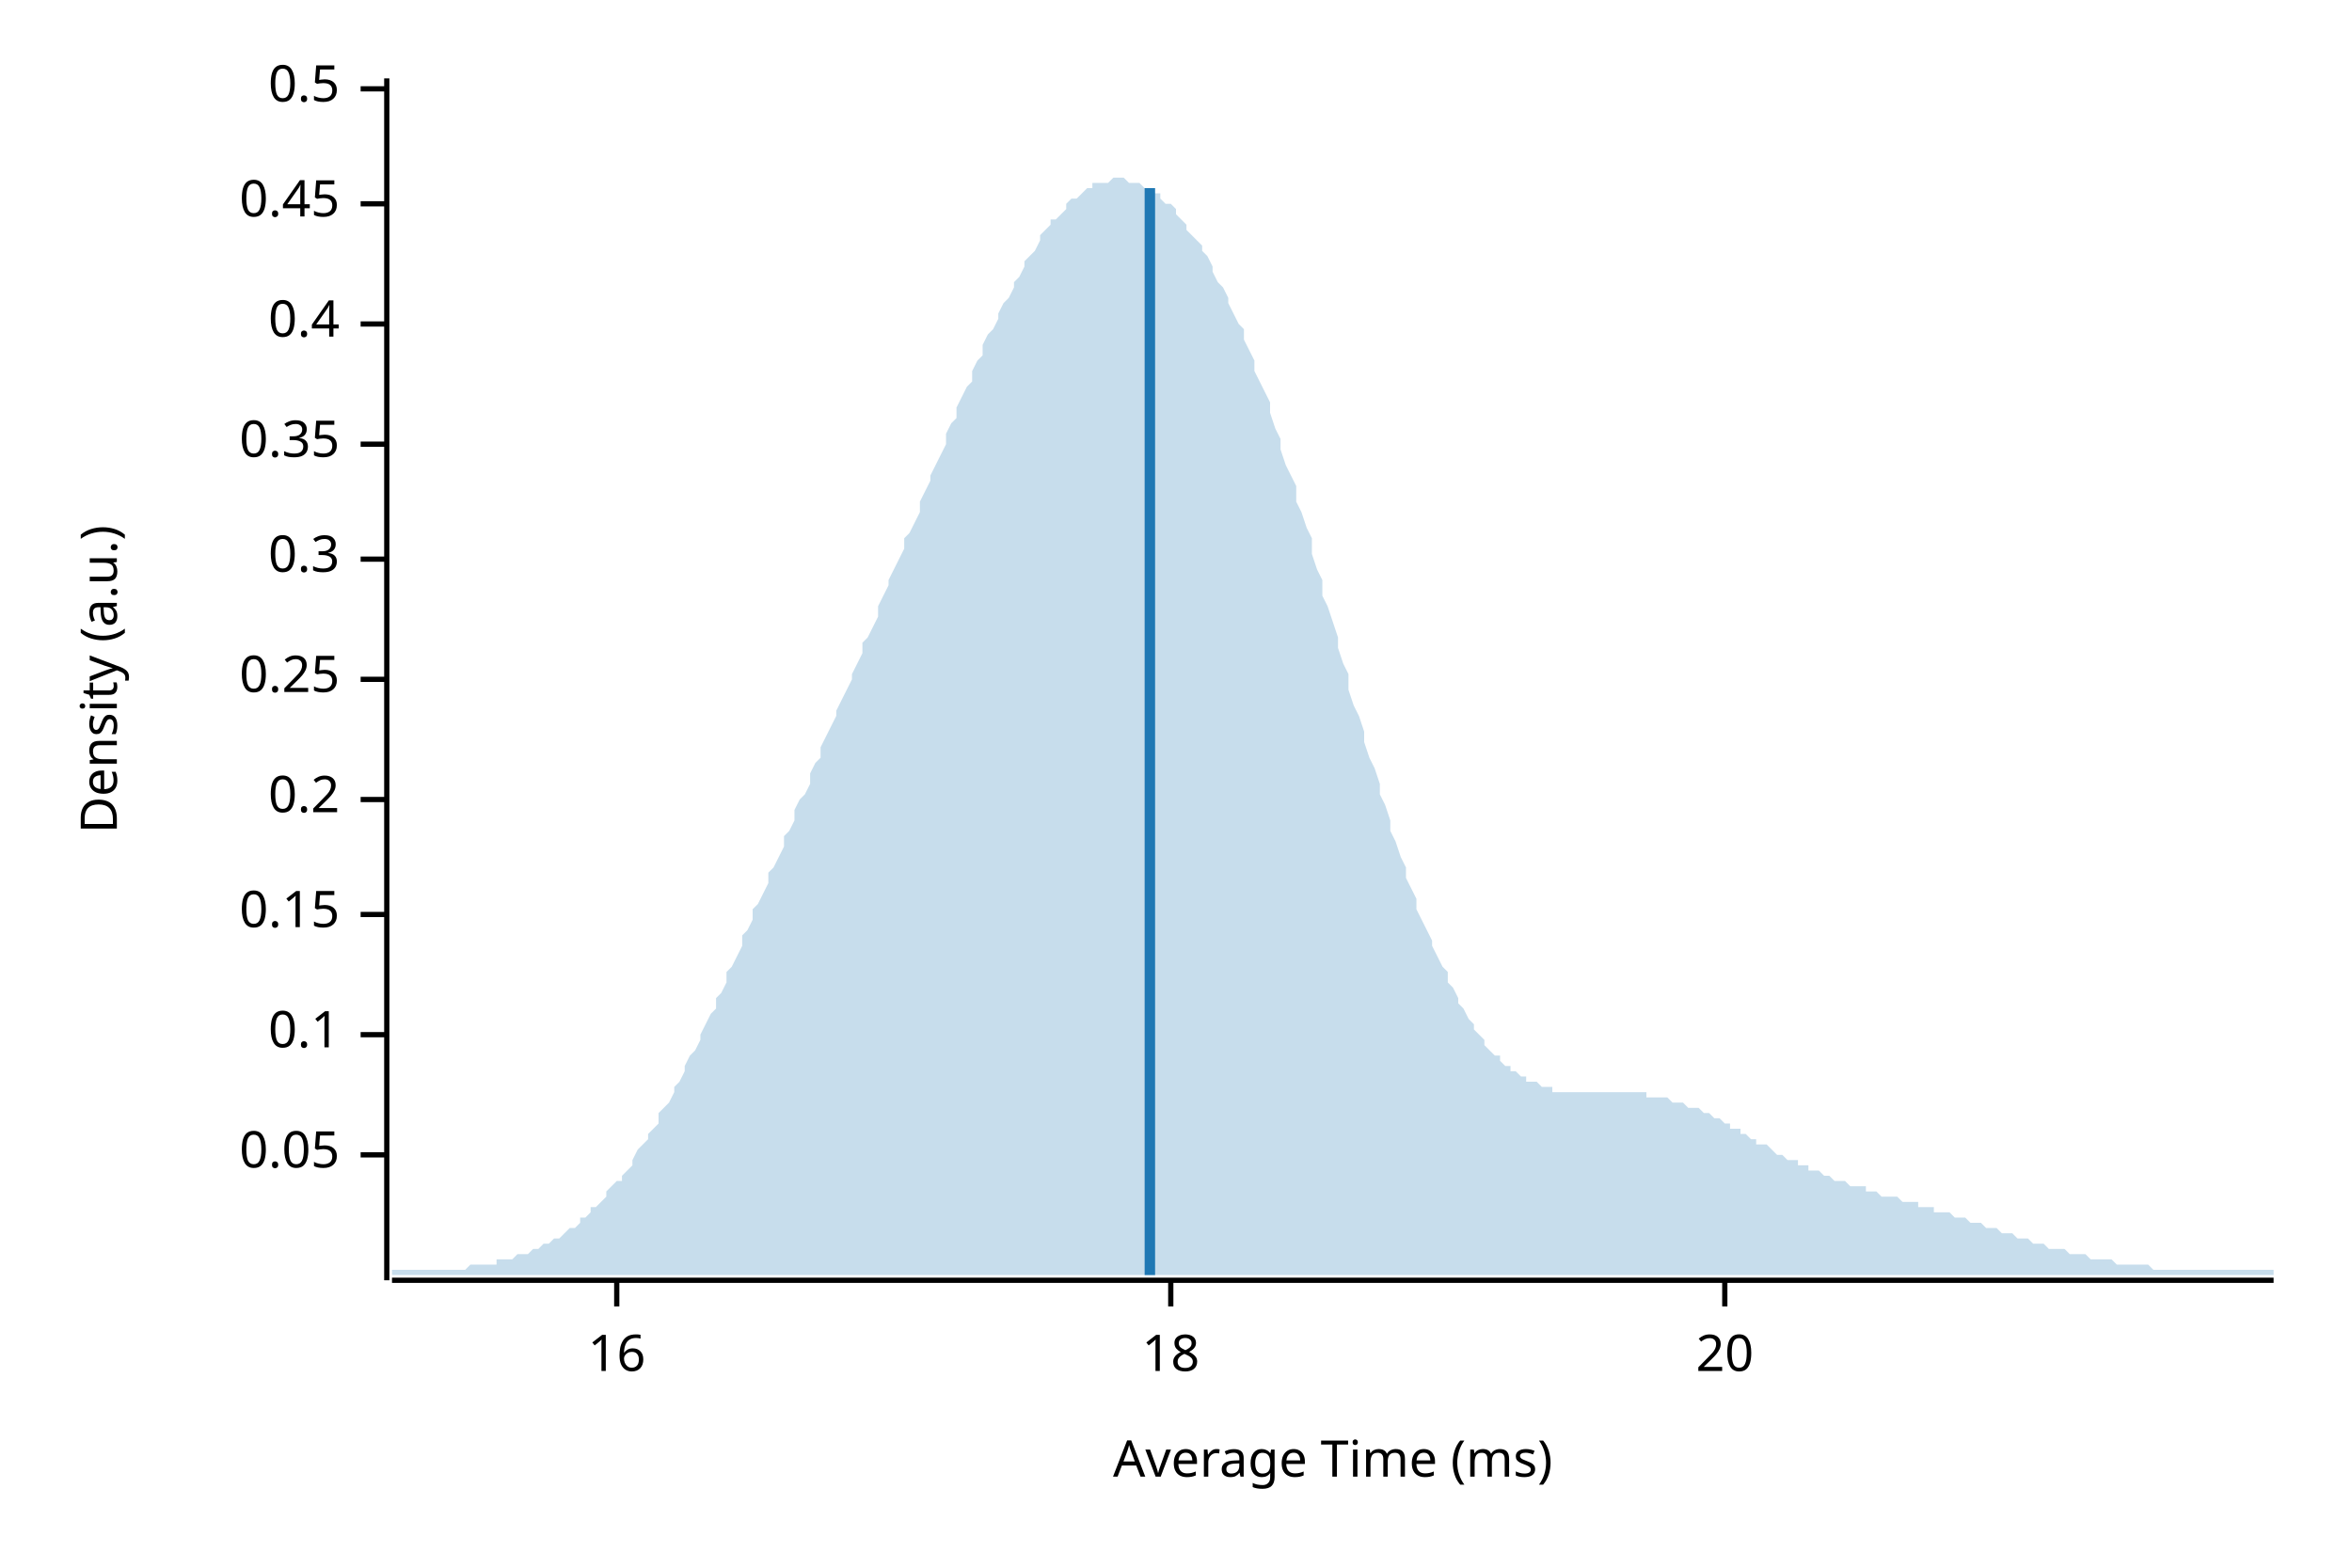
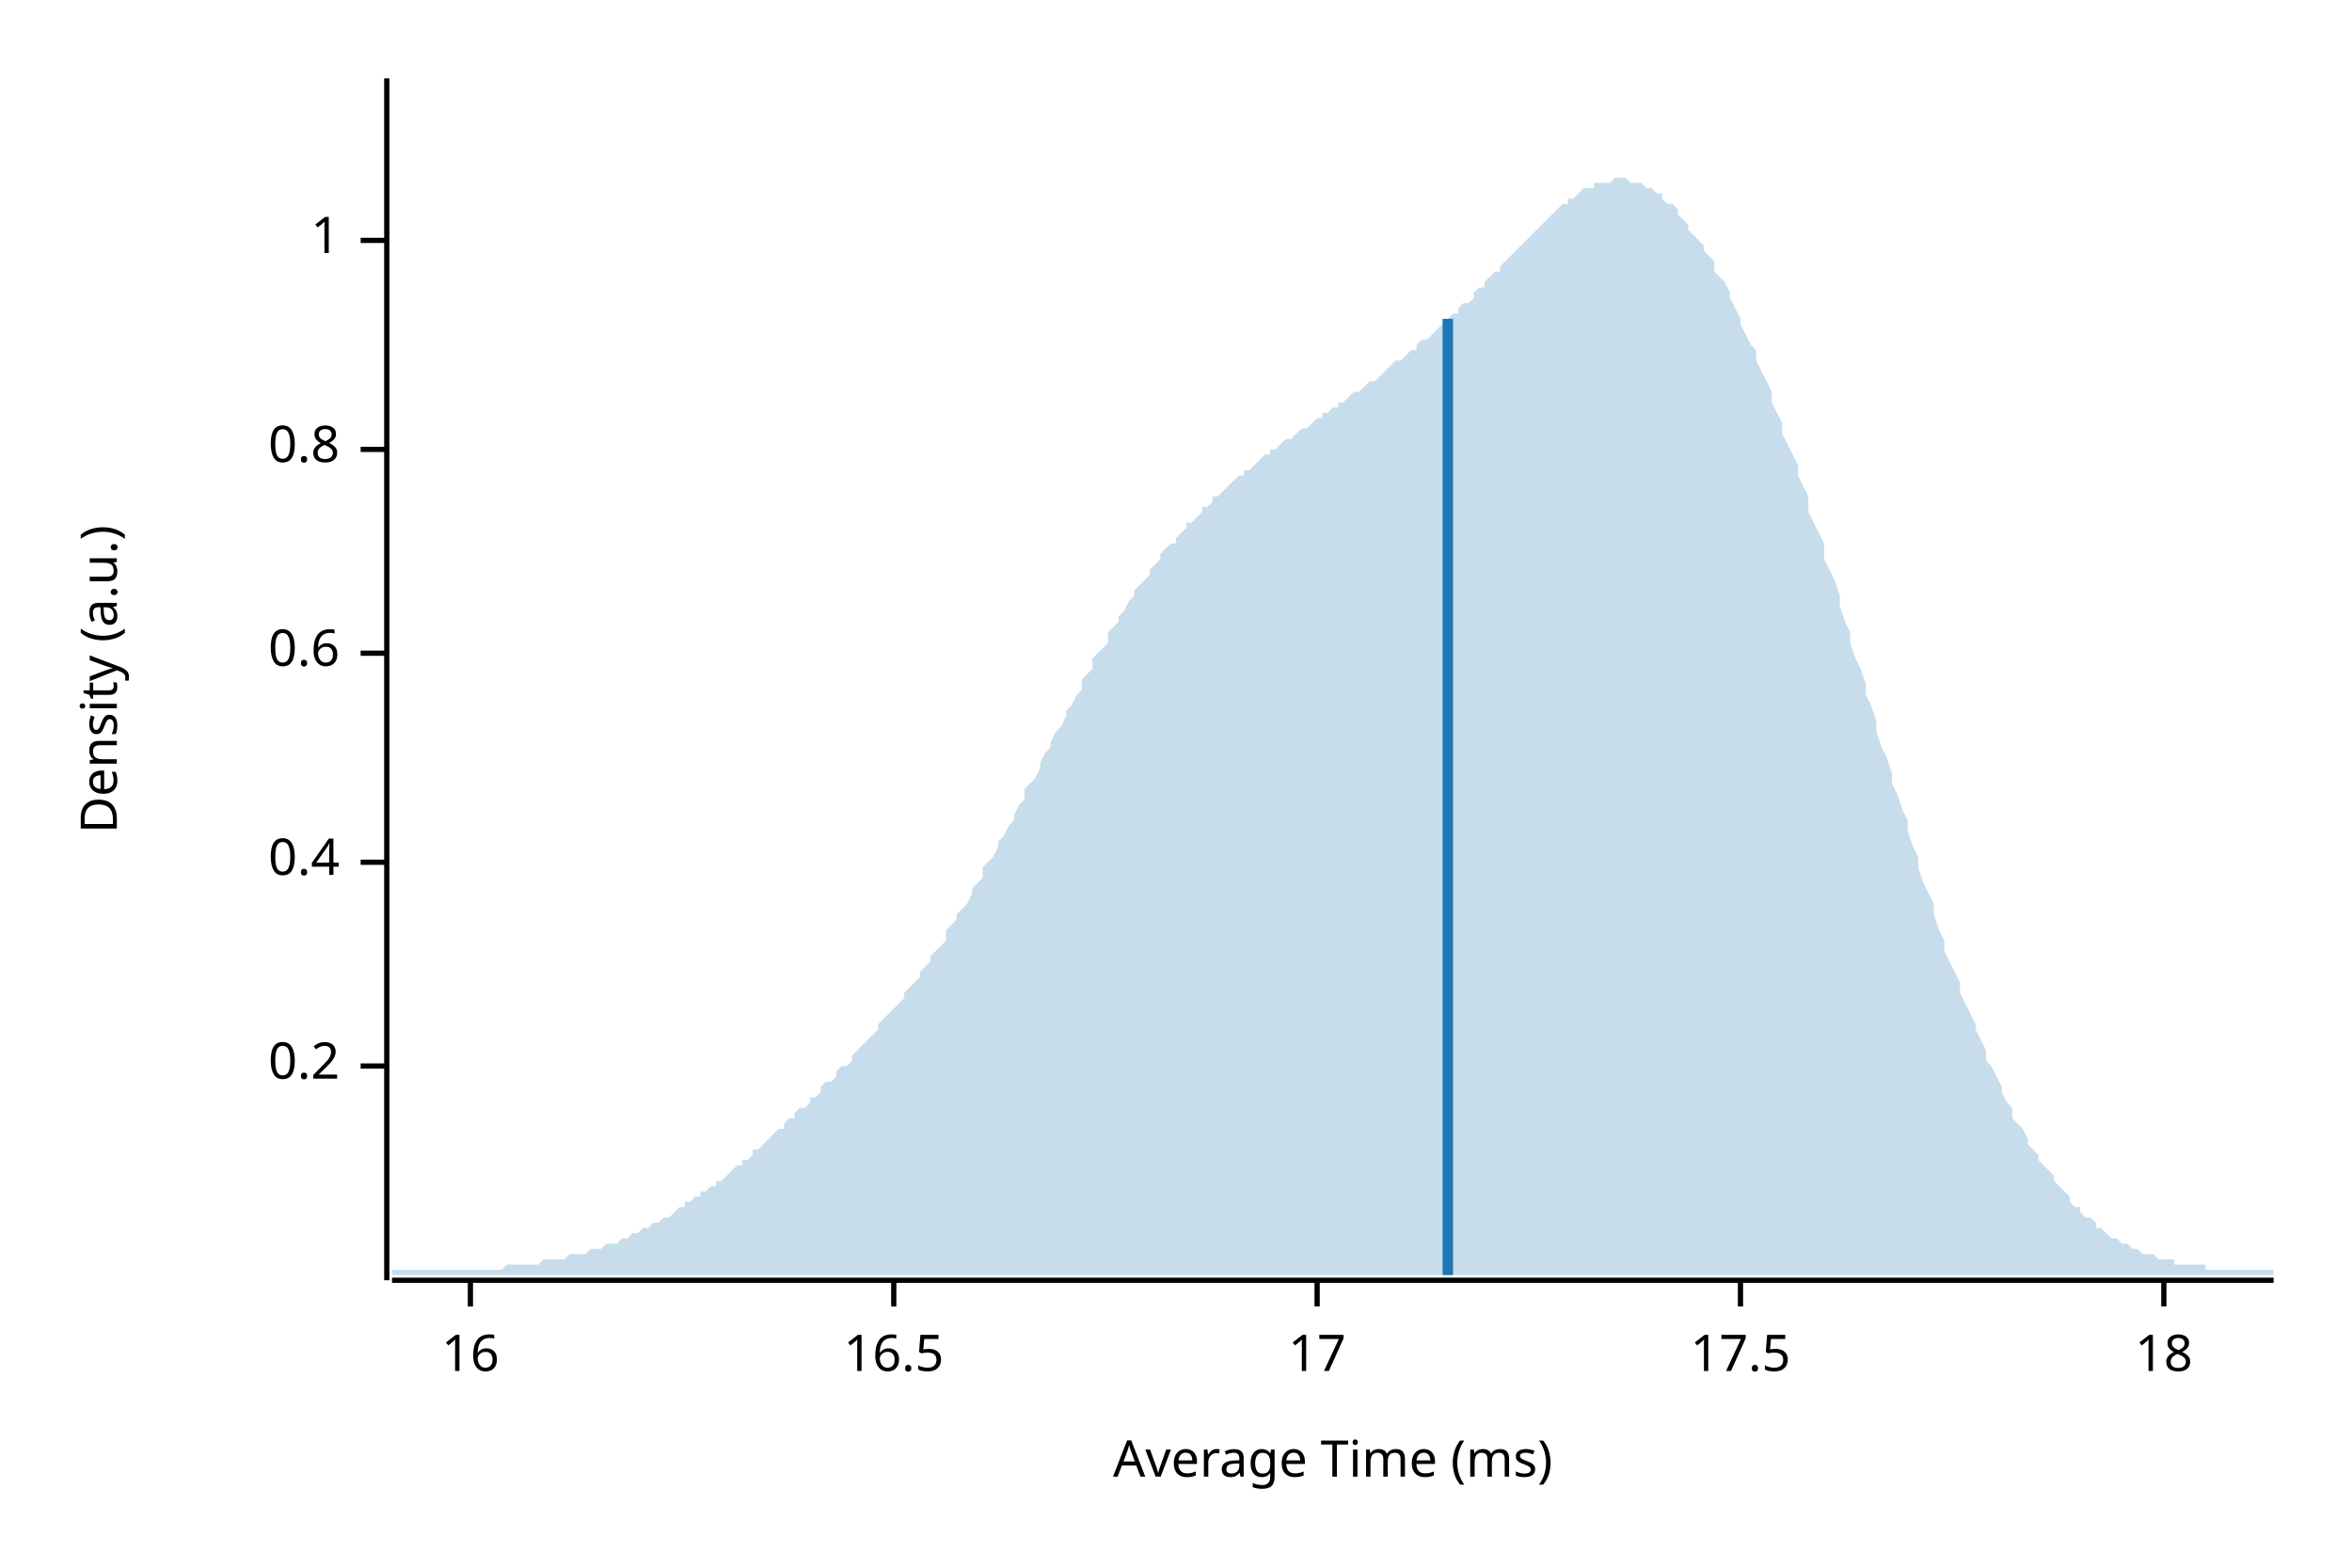
<svg xmlns="http://www.w3.org/2000/svg" width="450" height="300" viewBox="0 0 450 300">
  <text x="15" y="130" dy="0.76em" text-anchor="middle" font-family="sans-serif" font-size="9.677" opacity="1" fill="#000000" transform="rotate(270, 15, 130)">
Density (a.u.)
</text>
  <text x="255" y="285" dy="-0.5ex" text-anchor="middle" font-family="sans-serif" font-size="9.677" opacity="1" fill="#000000">
Average Time (ms)
</text>
  <polyline fill="none" opacity="1" stroke="#000000" stroke-width="1" points="74,15 74,245 " />
-   <text x="65" y="221" dy="0.5ex" text-anchor="end" font-family="sans-serif" font-size="9.677" opacity="1" fill="#000000">
- 0.05
- </text>
-   <polyline fill="none" opacity="1" stroke="#000000" stroke-width="1" points="69,221 74,221 " />
-   <text x="65" y="198" dy="0.5ex" text-anchor="end" font-family="sans-serif" font-size="9.677" opacity="1" fill="#000000">
- 0.1
- </text>
-   <polyline fill="none" opacity="1" stroke="#000000" stroke-width="1" points="69,198 74,198 " />
-   <text x="65" y="175" dy="0.5ex" text-anchor="end" font-family="sans-serif" font-size="9.677" opacity="1" fill="#000000">
- 0.15
- </text>
-   <polyline fill="none" opacity="1" stroke="#000000" stroke-width="1" points="69,175 74,175 " />
-   <text x="65" y="153" dy="0.5ex" text-anchor="end" font-family="sans-serif" font-size="9.677" opacity="1" fill="#000000">
+   <text x="65" y="204" dy="0.5ex" text-anchor="end" font-family="sans-serif" font-size="9.677" opacity="1" fill="#000000">
0.2
</text>
-   <polyline fill="none" opacity="1" stroke="#000000" stroke-width="1" points="69,153 74,153 " />
-   <text x="65" y="130" dy="0.5ex" text-anchor="end" font-family="sans-serif" font-size="9.677" opacity="1" fill="#000000">
- 0.25
- </text>
-   <polyline fill="none" opacity="1" stroke="#000000" stroke-width="1" points="69,130 74,130 " />
-   <text x="65" y="107" dy="0.5ex" text-anchor="end" font-family="sans-serif" font-size="9.677" opacity="1" fill="#000000">
- 0.3
- </text>
-   <polyline fill="none" opacity="1" stroke="#000000" stroke-width="1" points="69,107 74,107 " />
-   <text x="65" y="85" dy="0.5ex" text-anchor="end" font-family="sans-serif" font-size="9.677" opacity="1" fill="#000000">
- 0.35
- </text>
-   <polyline fill="none" opacity="1" stroke="#000000" stroke-width="1" points="69,85 74,85 " />
-   <text x="65" y="62" dy="0.5ex" text-anchor="end" font-family="sans-serif" font-size="9.677" opacity="1" fill="#000000">
+   <polyline fill="none" opacity="1" stroke="#000000" stroke-width="1" points="69,204 74,204 " />
+   <text x="65" y="165" dy="0.5ex" text-anchor="end" font-family="sans-serif" font-size="9.677" opacity="1" fill="#000000">
0.4
</text>
-   <polyline fill="none" opacity="1" stroke="#000000" stroke-width="1" points="69,62 74,62 " />
-   <text x="65" y="39" dy="0.5ex" text-anchor="end" font-family="sans-serif" font-size="9.677" opacity="1" fill="#000000">
- 0.45
+   <polyline fill="none" opacity="1" stroke="#000000" stroke-width="1" points="69,165 74,165 " />
+   <text x="65" y="125" dy="0.5ex" text-anchor="end" font-family="sans-serif" font-size="9.677" opacity="1" fill="#000000">
+ 0.6
</text>
-   <polyline fill="none" opacity="1" stroke="#000000" stroke-width="1" points="69,39 74,39 " />
-   <text x="65" y="17" dy="0.5ex" text-anchor="end" font-family="sans-serif" font-size="9.677" opacity="1" fill="#000000">
- 0.5
+   <polyline fill="none" opacity="1" stroke="#000000" stroke-width="1" points="69,125 74,125 " />
+   <text x="65" y="86" dy="0.5ex" text-anchor="end" font-family="sans-serif" font-size="9.677" opacity="1" fill="#000000">
+ 0.8
</text>
-   <polyline fill="none" opacity="1" stroke="#000000" stroke-width="1" points="69,17 74,17 " />
+   <polyline fill="none" opacity="1" stroke="#000000" stroke-width="1" points="69,86 74,86 " />
+   <text x="65" y="46" dy="0.5ex" text-anchor="end" font-family="sans-serif" font-size="9.677" opacity="1" fill="#000000">
+ 1
+ </text>
+   <polyline fill="none" opacity="1" stroke="#000000" stroke-width="1" points="69,46 74,46 " />
  <polyline fill="none" opacity="1" stroke="#000000" stroke-width="1" points="75,245 435,245 " />
-   <text x="118" y="255" dy="0.76em" text-anchor="middle" font-family="sans-serif" font-size="9.677" opacity="1" fill="#000000">
+   <text x="90" y="255" dy="0.76em" text-anchor="middle" font-family="sans-serif" font-size="9.677" opacity="1" fill="#000000">
16
</text>
-   <polyline fill="none" opacity="1" stroke="#000000" stroke-width="1" points="118,245 118,250 " />
-   <text x="224" y="255" dy="0.76em" text-anchor="middle" font-family="sans-serif" font-size="9.677" opacity="1" fill="#000000">
+   <polyline fill="none" opacity="1" stroke="#000000" stroke-width="1" points="90,245 90,250 " />
+   <text x="171" y="255" dy="0.76em" text-anchor="middle" font-family="sans-serif" font-size="9.677" opacity="1" fill="#000000">
+ 16.5
+ </text>
+   <polyline fill="none" opacity="1" stroke="#000000" stroke-width="1" points="171,245 171,250 " />
+   <text x="252" y="255" dy="0.76em" text-anchor="middle" font-family="sans-serif" font-size="9.677" opacity="1" fill="#000000">
+ 17
+ </text>
+   <polyline fill="none" opacity="1" stroke="#000000" stroke-width="1" points="252,245 252,250 " />
+   <text x="333" y="255" dy="0.76em" text-anchor="middle" font-family="sans-serif" font-size="9.677" opacity="1" fill="#000000">
+ 17.5
+ </text>
+   <polyline fill="none" opacity="1" stroke="#000000" stroke-width="1" points="333,245 333,250 " />
+   <text x="414" y="255" dy="0.76em" text-anchor="middle" font-family="sans-serif" font-size="9.677" opacity="1" fill="#000000">
18
</text>
-   <polyline fill="none" opacity="1" stroke="#000000" stroke-width="1" points="224,245 224,250 " />
-   <text x="330" y="255" dy="0.76em" text-anchor="middle" font-family="sans-serif" font-size="9.677" opacity="1" fill="#000000">
- 20
- </text>
-   <polyline fill="none" opacity="1" stroke="#000000" stroke-width="1" points="330,245 330,250 " />
-   <polygon opacity="0.25" fill="#1F78B4" points="75,243 75,243 76,243 77,243 77,243 78,243 79,243 80,243 80,243 81,243 82,243 82,243 83,243 84,243 85,243 85,243 86,243 87,243 87,243 88,243 89,243 90,242 90,242 91,242 92,242 93,242 93,242 94,242 95,242 95,241 96,241 97,241 98,241 98,241 99,240 100,240 100,240 101,240 102,239 103,239 103,239 104,238 105,238 106,237 106,237 107,237 108,236 108,236 109,235 110,235 111,234 111,233 112,233 113,232 113,231 114,231 115,230 116,229 116,228 117,227 118,226 119,226 119,225 120,224 121,223 121,222 122,220 123,219 124,218 124,217 125,216 126,215 126,213 127,212 128,211 129,209 129,208 130,207 131,205 131,204 132,202 133,201 134,199 134,198 135,196 136,194 137,193 137,191 138,190 139,188 139,186 140,185 141,183 142,181 142,179 143,178 144,176 144,174 145,173 146,171 147,169 147,167 148,166 149,164 150,162 150,160 151,159 152,157 152,155 153,153 154,152 155,150 155,148 156,146 157,145 157,143 158,141 159,139 160,137 160,136 161,134 162,132 163,130 163,129 164,127 165,125 165,123 166,122 167,120 168,118 168,116 169,114 170,112 170,111 171,109 172,107 173,105 173,103 174,102 175,100 176,98 176,96 177,94 178,92 178,91 179,89 180,87 181,85 181,83 182,81 183,80 183,78 184,76 185,74 186,73 186,71 187,69 188,68 188,66 189,64 190,63 191,61 191,60 192,58 193,57 194,55 194,54 195,53 196,51 196,50 197,49 198,48 199,46 199,45 200,44 201,43 201,42 202,42 203,41 204,40 204,39 205,38 206,38 207,37 207,37 208,36 209,36 209,35 210,35 211,35 212,35 212,35 213,34 214,34 214,34 215,34 216,35 217,35 217,35 218,35 219,36 220,36 220,36 221,37 222,37 222,38 223,39 224,39 225,40 225,41 226,42 227,43 227,44 228,45 229,46 230,47 230,48 231,49 232,51 232,52 233,54 234,55 235,57 235,58 236,60 237,62 238,63 238,65 239,67 240,69 240,71 241,73 242,75 243,77 243,79 244,82 245,84 245,86 246,89 247,91 248,93 248,96 249,98 250,101 251,103 251,106 252,109 253,111 253,114 254,116 255,119 256,122 256,124 257,127 258,129 258,132 259,135 260,137 261,140 261,142 262,145 263,147 264,150 264,152 265,154 266,157 266,159 267,161 268,164 269,166 269,168 270,170 271,172 271,174 272,176 273,178 274,180 274,181 275,183 276,185 277,186 277,188 278,189 279,191 279,192 280,193 281,195 282,196 282,197 283,198 284,199 284,200 285,201 286,202 287,202 287,203 288,204 289,204 289,205 290,205 291,206 292,206 292,207 293,207 294,207 295,208 295,208 296,208 297,208 297,209 298,209 299,209 300,209 300,209 301,209 302,209 302,209 303,209 304,209 305,209 305,209 306,209 307,209 308,209 308,209 309,209 310,209 310,209 311,209 312,209 313,209 313,209 314,209 315,209 315,210 316,210 317,210 318,210 318,210 319,210 320,211 321,211 321,211 322,211 323,212 323,212 324,212 325,212 326,213 326,213 327,213 328,214 328,214 329,214 330,215 331,215 331,216 332,216 333,216 333,217 334,217 335,218 336,218 336,219 337,219 338,219 339,220 339,220 340,221 341,221 341,221 342,222 343,222 344,222 344,223 345,223 346,223 346,224 347,224 348,224 349,225 349,225 350,225 351,226 352,226 352,226 353,226 354,227 354,227 355,227 356,227 357,227 357,228 358,228 359,228 359,228 360,229 361,229 362,229 362,229 363,229 364,230 365,230 365,230 366,230 367,230 367,231 368,231 369,231 370,231 370,232 371,232 372,232 372,232 373,232 374,233 375,233 375,233 376,233 377,234 378,234 378,234 379,234 380,235 380,235 381,235 382,235 383,236 383,236 384,236 385,236 385,236 386,237 387,237 388,237 388,237 389,238 390,238 390,238 391,238 392,239 393,239 393,239 394,239 395,239 396,240 396,240 397,240 398,240 398,240 399,240 400,241 401,241 401,241 402,241 403,241 403,241 404,241 405,242 406,242 406,242 407,242 408,242 409,242 409,242 410,242 411,242 411,242 412,243 413,243 414,243 414,243 415,243 416,243 416,243 417,243 418,243 419,243 419,243 420,243 421,243 422,243 422,243 423,243 424,243 424,243 425,243 426,243 427,243 427,243 428,243 429,243 429,243 430,243 431,243 432,243 432,243 433,243 434,243 435,243 435,244 75,244 " />
-   <polyline fill="none" opacity="1" stroke="#1F78B4" stroke-width="2" points="220,244 220,36 " />
+   <polyline fill="none" opacity="1" stroke="#000000" stroke-width="1" points="414,245 414,250 " />
+   <polygon opacity="0.25" fill="#1F78B4" points="75,243 75,243 76,243 77,243 77,243 78,243 79,243 80,243 80,243 81,243 82,243 82,243 83,243 84,243 85,243 85,243 86,243 87,243 87,243 88,243 89,243 90,243 90,243 91,243 92,243 93,243 93,243 94,243 95,243 95,243 96,243 97,242 98,242 98,242 99,242 100,242 100,242 101,242 102,242 103,242 103,242 104,241 105,241 106,241 106,241 107,241 108,241 108,241 109,240 110,240 111,240 111,240 112,240 113,239 113,239 114,239 115,239 116,238 116,238 117,238 118,238 119,237 119,237 120,237 121,236 121,236 122,236 123,235 124,235 124,235 125,234 126,234 126,234 127,233 128,233 129,232 129,232 130,231 131,231 131,230 132,230 133,229 134,229 134,228 135,228 136,227 137,227 137,226 138,226 139,225 139,225 140,224 141,223 142,223 142,222 143,222 144,221 144,220 145,220 146,219 147,218 147,218 148,217 149,216 150,216 150,215 151,214 152,214 152,213 153,212 154,212 155,211 155,210 156,210 157,209 157,208 158,207 159,207 160,206 160,205 161,204 162,204 163,203 163,202 164,201 165,200 165,200 166,199 167,198 168,197 168,196 169,195 170,194 170,194 171,193 172,192 173,191 173,190 174,189 175,188 176,187 176,186 177,185 178,184 178,183 179,182 180,181 181,180 181,178 182,177 183,176 183,175 184,174 185,173 186,171 186,170 187,169 188,168 188,166 189,165 190,164 191,162 191,161 192,160 193,158 194,157 194,156 195,154 196,153 196,151 197,150 198,149 199,147 199,146 200,144 201,143 201,142 202,140 203,139 204,137 204,136 205,135 206,133 207,132 207,130 208,129 209,128 209,126 210,125 211,124 212,123 212,121 213,120 214,119 214,118 215,117 216,115 217,114 217,113 218,112 219,111 220,110 220,109 221,108 222,107 222,106 223,105 224,104 225,104 225,103 226,102 227,101 227,100 228,100 229,99 230,98 230,97 231,97 232,96 232,95 233,95 234,94 235,93 235,93 236,92 237,91 238,91 238,90 239,90 240,89 240,89 241,88 242,87 243,87 243,86 244,86 245,85 245,85 246,84 247,84 248,83 248,83 249,82 250,82 251,81 251,81 252,80 253,80 253,79 254,79 255,78 256,78 256,77 257,77 258,76 258,76 259,75 260,75 261,74 261,74 262,73 263,73 264,72 264,72 265,71 266,70 266,70 267,69 268,69 269,68 269,68 270,67 271,67 271,66 272,65 273,65 274,64 274,64 275,63 276,62 277,62 277,61 278,60 279,60 279,59 280,58 281,58 282,57 282,56 283,55 284,55 284,54 285,53 286,52 287,52 287,51 288,50 289,49 289,49 290,48 291,47 292,46 292,46 293,45 294,44 295,43 295,43 296,42 297,41 297,41 298,40 299,39 300,39 300,38 301,38 302,37 302,37 303,36 304,36 305,36 305,35 306,35 307,35 308,35 308,35 309,34 310,34 310,34 311,34 312,35 313,35 313,35 314,35 315,36 315,36 316,36 317,37 318,37 318,38 319,39 320,39 321,40 321,41 322,42 323,43 323,44 324,45 325,46 326,47 326,48 327,49 328,50 328,52 329,53 330,54 331,56 331,57 332,59 333,61 333,62 334,64 335,66 336,67 336,69 337,71 338,73 339,75 339,77 340,79 341,81 341,83 342,85 343,87 344,89 344,91 345,93 346,95 346,98 347,100 348,102 349,104 349,107 350,109 351,111 352,114 352,116 353,119 354,121 354,123 355,126 356,128 357,131 357,133 358,135 359,138 359,140 360,143 361,145 362,148 362,150 363,152 364,155 365,157 365,159 366,162 367,164 367,166 368,169 369,171 370,173 370,175 371,178 372,180 372,182 373,184 374,186 375,188 375,190 376,192 377,194 378,196 378,197 379,199 380,201 380,203 381,204 382,206 383,208 383,209 384,211 385,212 385,214 386,215 387,216 388,218 388,219 389,220 390,221 390,222 391,223 392,224 393,225 393,226 394,227 395,228 396,229 396,230 397,231 398,231 398,232 399,233 400,233 401,234 401,235 402,235 403,236 403,236 404,237 405,237 406,238 406,238 407,238 408,239 409,239 409,239 410,240 411,240 411,240 412,240 413,241 414,241 414,241 415,241 416,241 416,242 417,242 418,242 419,242 419,242 420,242 421,242 422,242 422,243 423,243 424,243 424,243 425,243 426,243 427,243 427,243 428,243 429,243 429,243 430,243 431,243 432,243 432,243 433,243 434,243 435,243 435,244 75,244 " />
+   <polyline fill="none" opacity="1" stroke="#1F78B4" stroke-width="2" points="277,244 277,61 " />
</svg>
